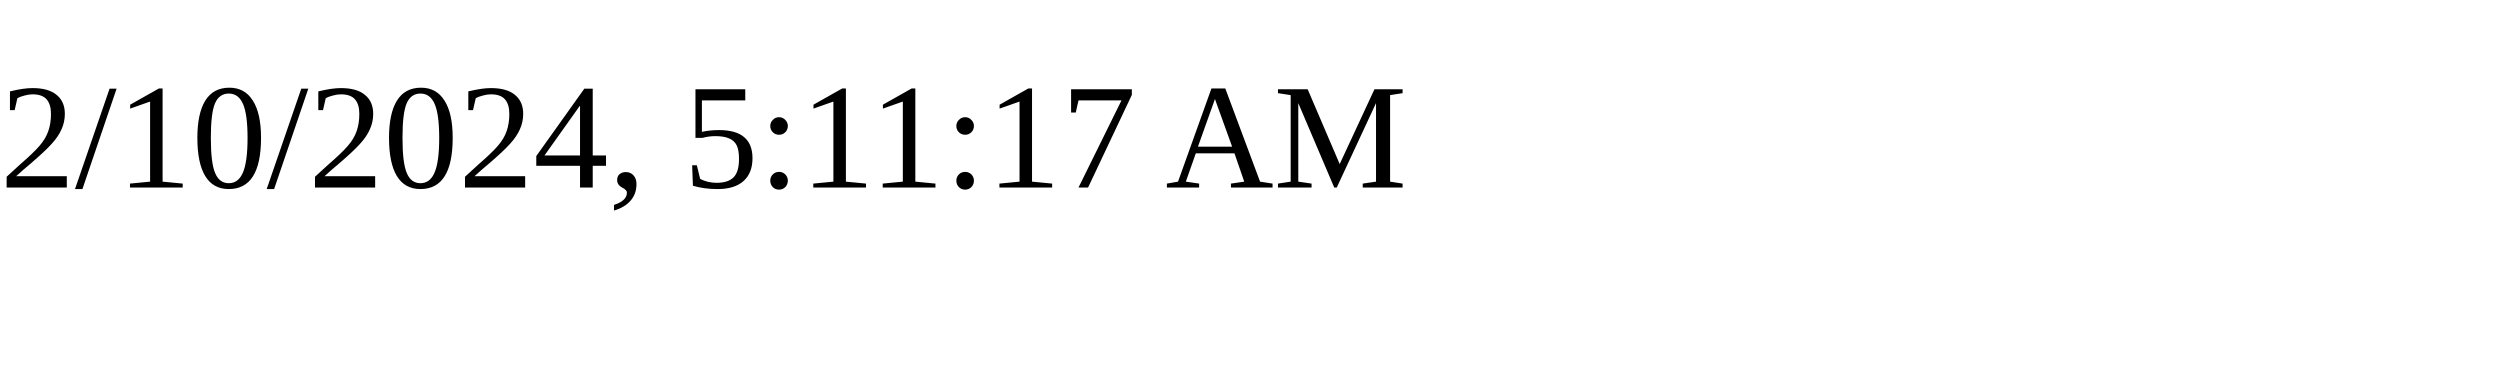
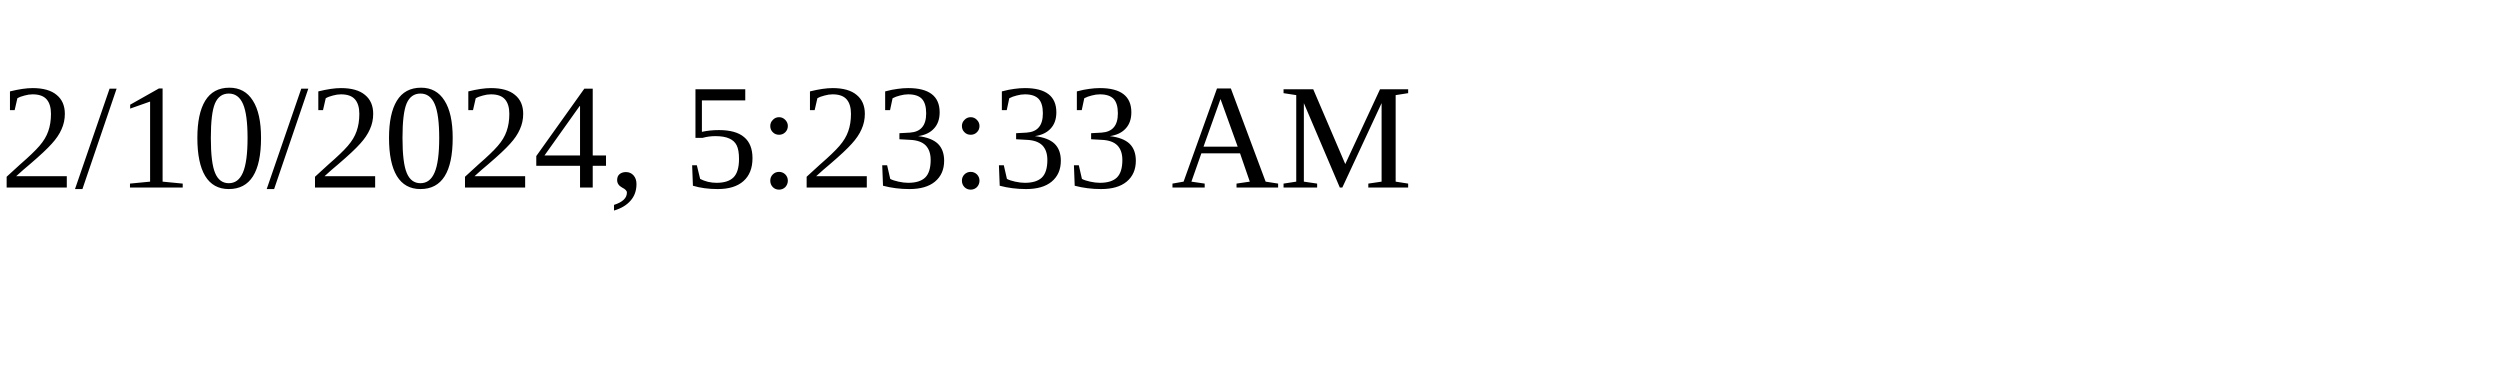
<svg xmlns="http://www.w3.org/2000/svg" height="30" width="200">
-   <text x="0" y="15">2/10/2024, 5:11:17 AM</text>
+   <text x="0" y="15">2/10/2024, 5:23:33 AM</text>
</svg>
